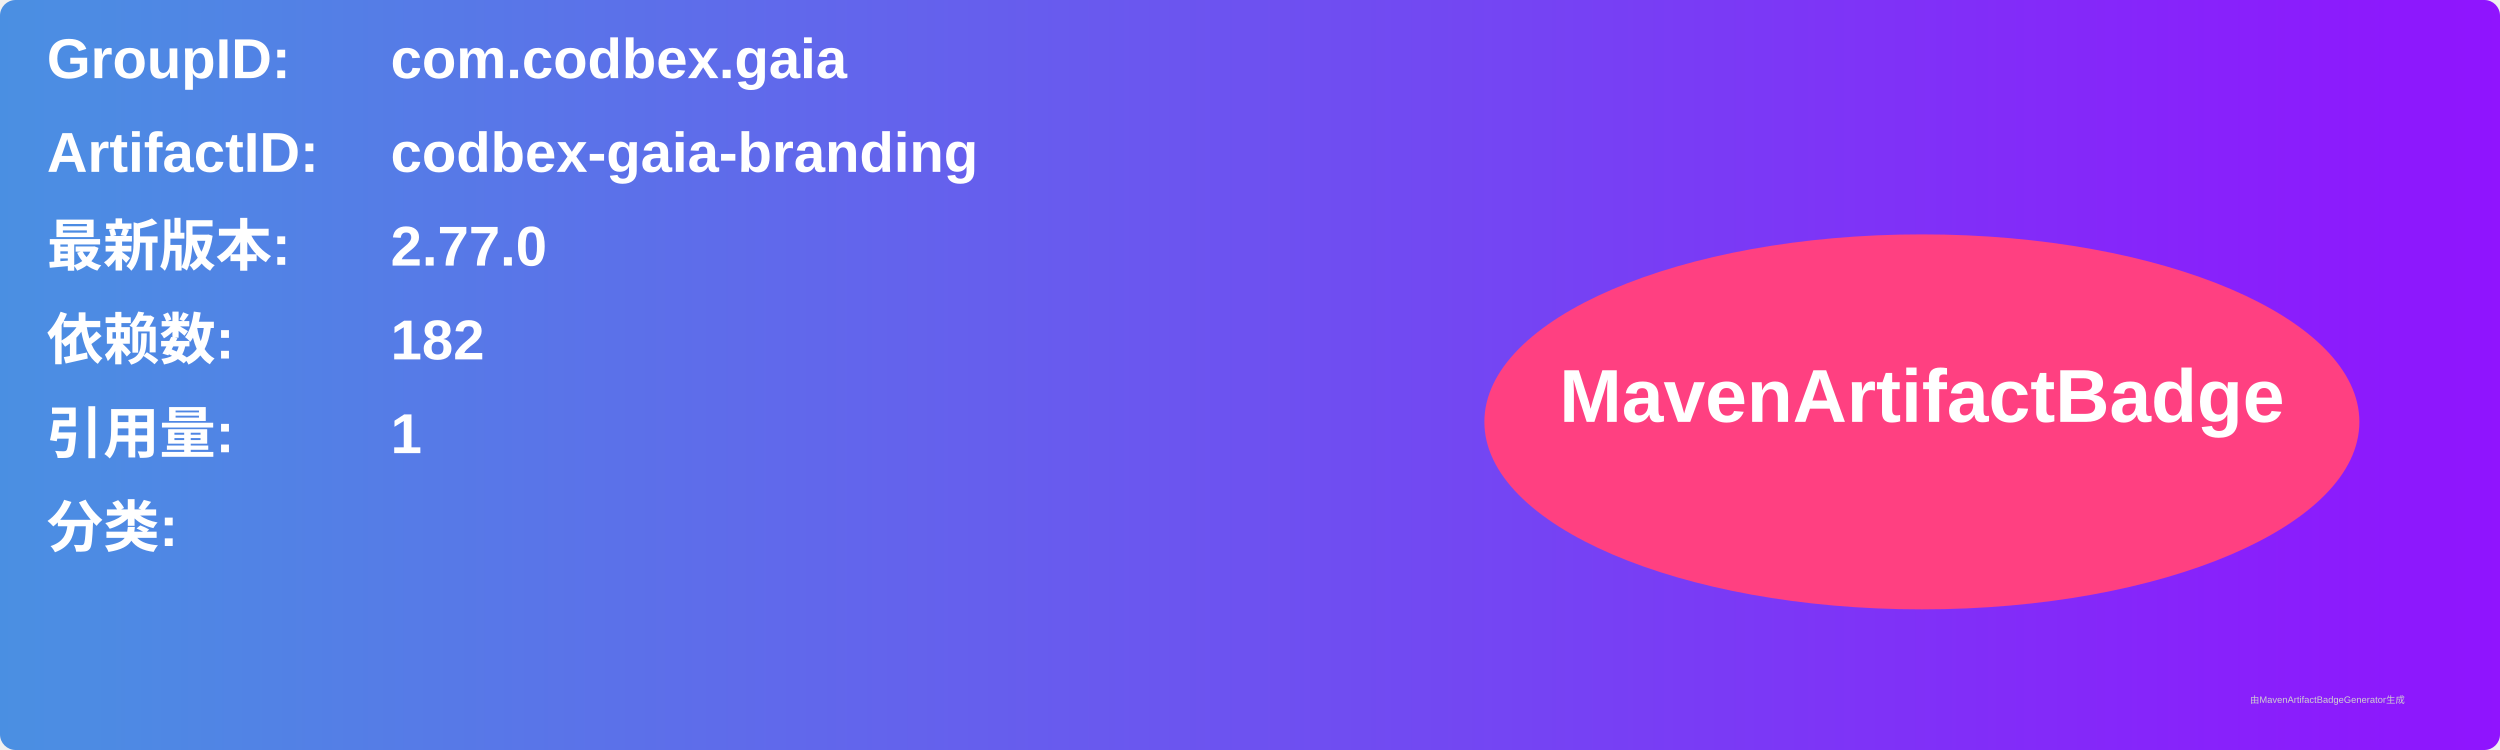
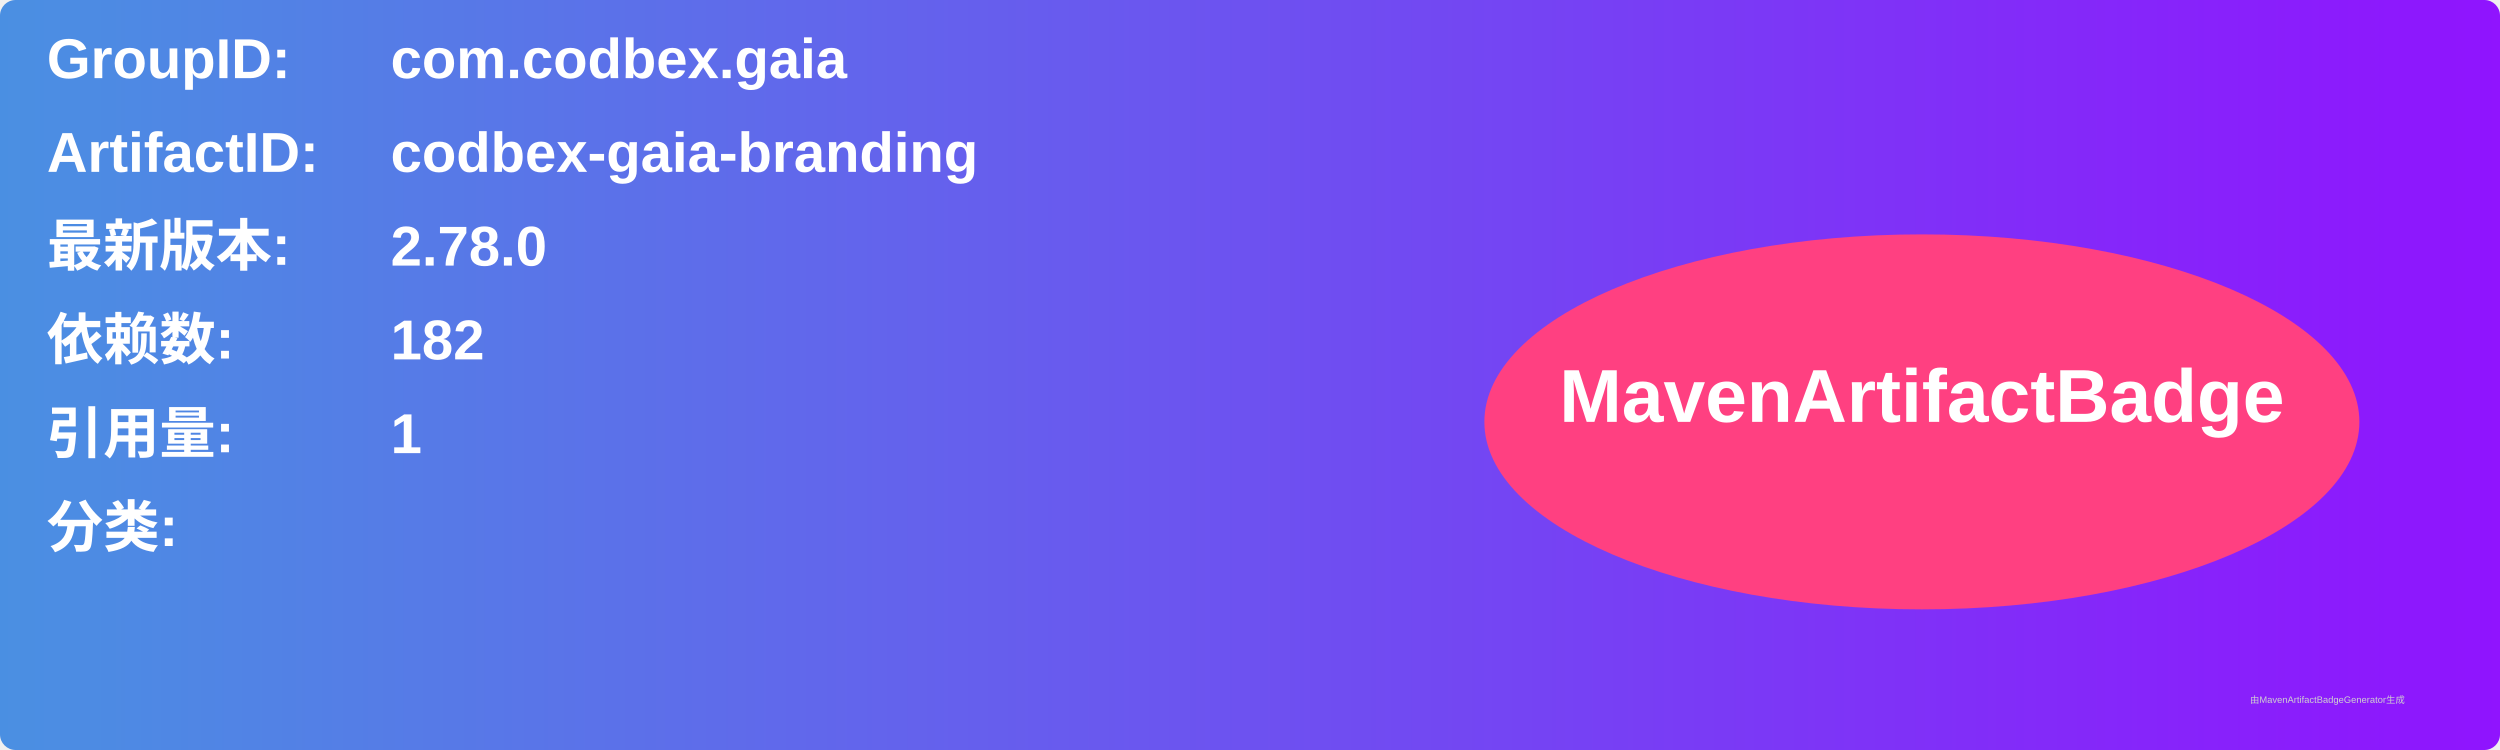
<svg xmlns="http://www.w3.org/2000/svg" width="800" height="240" viewBox="0 0 800 240">
  <linearGradient id="grad" x1="0%" y1="0%" x2="100%" y2="0%">
    <stop offset="0%" stop-color="#4a90e2" />
    <stop offset="100%" stop-color="#9013fe" />
  </linearGradient>
  <rect width="100%" height="100%" rx="5" ry="5" fill="url(#grad)" />
  <g transform="translate(15, 15)">
    <text x="0" y="10" font-family="Arial" font-size="18" fill="white" font-weight="bold" width="260">GroupID:</text>
    <text x="110" y="10" font-family="Arial" font-size="18" fill="white" font-weight="bold" width="460">com.codbex.gaia</text>
    <text x="0" y="40" font-family="Arial" font-size="18" fill="white" font-weight="bold" width="260">ArtifactID:</text>
    <text x="110" y="40" font-family="Arial" font-size="18" fill="white" font-weight="bold" width="460">codbex-gaia-branding</text>
    <text x="0" y="70" font-family="Arial" font-size="18" fill="white" font-weight="bold">最新版本:</text>
    <text x="110" y="70" font-family="Arial" font-size="18" fill="white" font-weight="bold">
-       <tspan font-weight="bold">2.77.0</tspan>
+       <tspan font-weight="bold">2.78.0</tspan>
    </text>
    <text x="0" y="100" font-family="Arial" font-size="18" fill="white" font-weight="bold">依赖数: </text>
    <text x="110" y="100" font-family="Arial" font-size="18" fill="white">
      <tspan font-weight="bold">182</tspan>
    </text>
    <text x="0" y="130" font-family="Arial" font-size="18" fill="white" font-weight="bold">引用量: </text>
    <text x="110" y="130" font-family="Arial" font-size="18" fill="white">
      <tspan font-weight="bold">1</tspan>
    </text>
    <text x="0" y="160" font-family="Arial" font-size="18" fill="white" font-weight="bold">分类:</text>
    <text x="10" y="190" font-family="Arial" font-size="10" fill="white">
      <tspan font-weight="bold" />
    </text>
    <ellipse cx="600" cy="120" rx="140" ry="60" fill="#ff4081" />
    <text x="600" y="120" text-anchor="middle" font-family="Arial" font-size="24" fill="white" font-weight="bold">MavenArtifactBadge</text>
  </g>
  <text x="720" y="225" font-family="Arial" font-size="3" fill="#d0d0d0">由MavenArtifactBadgeGenerator生成</text>
</svg>
